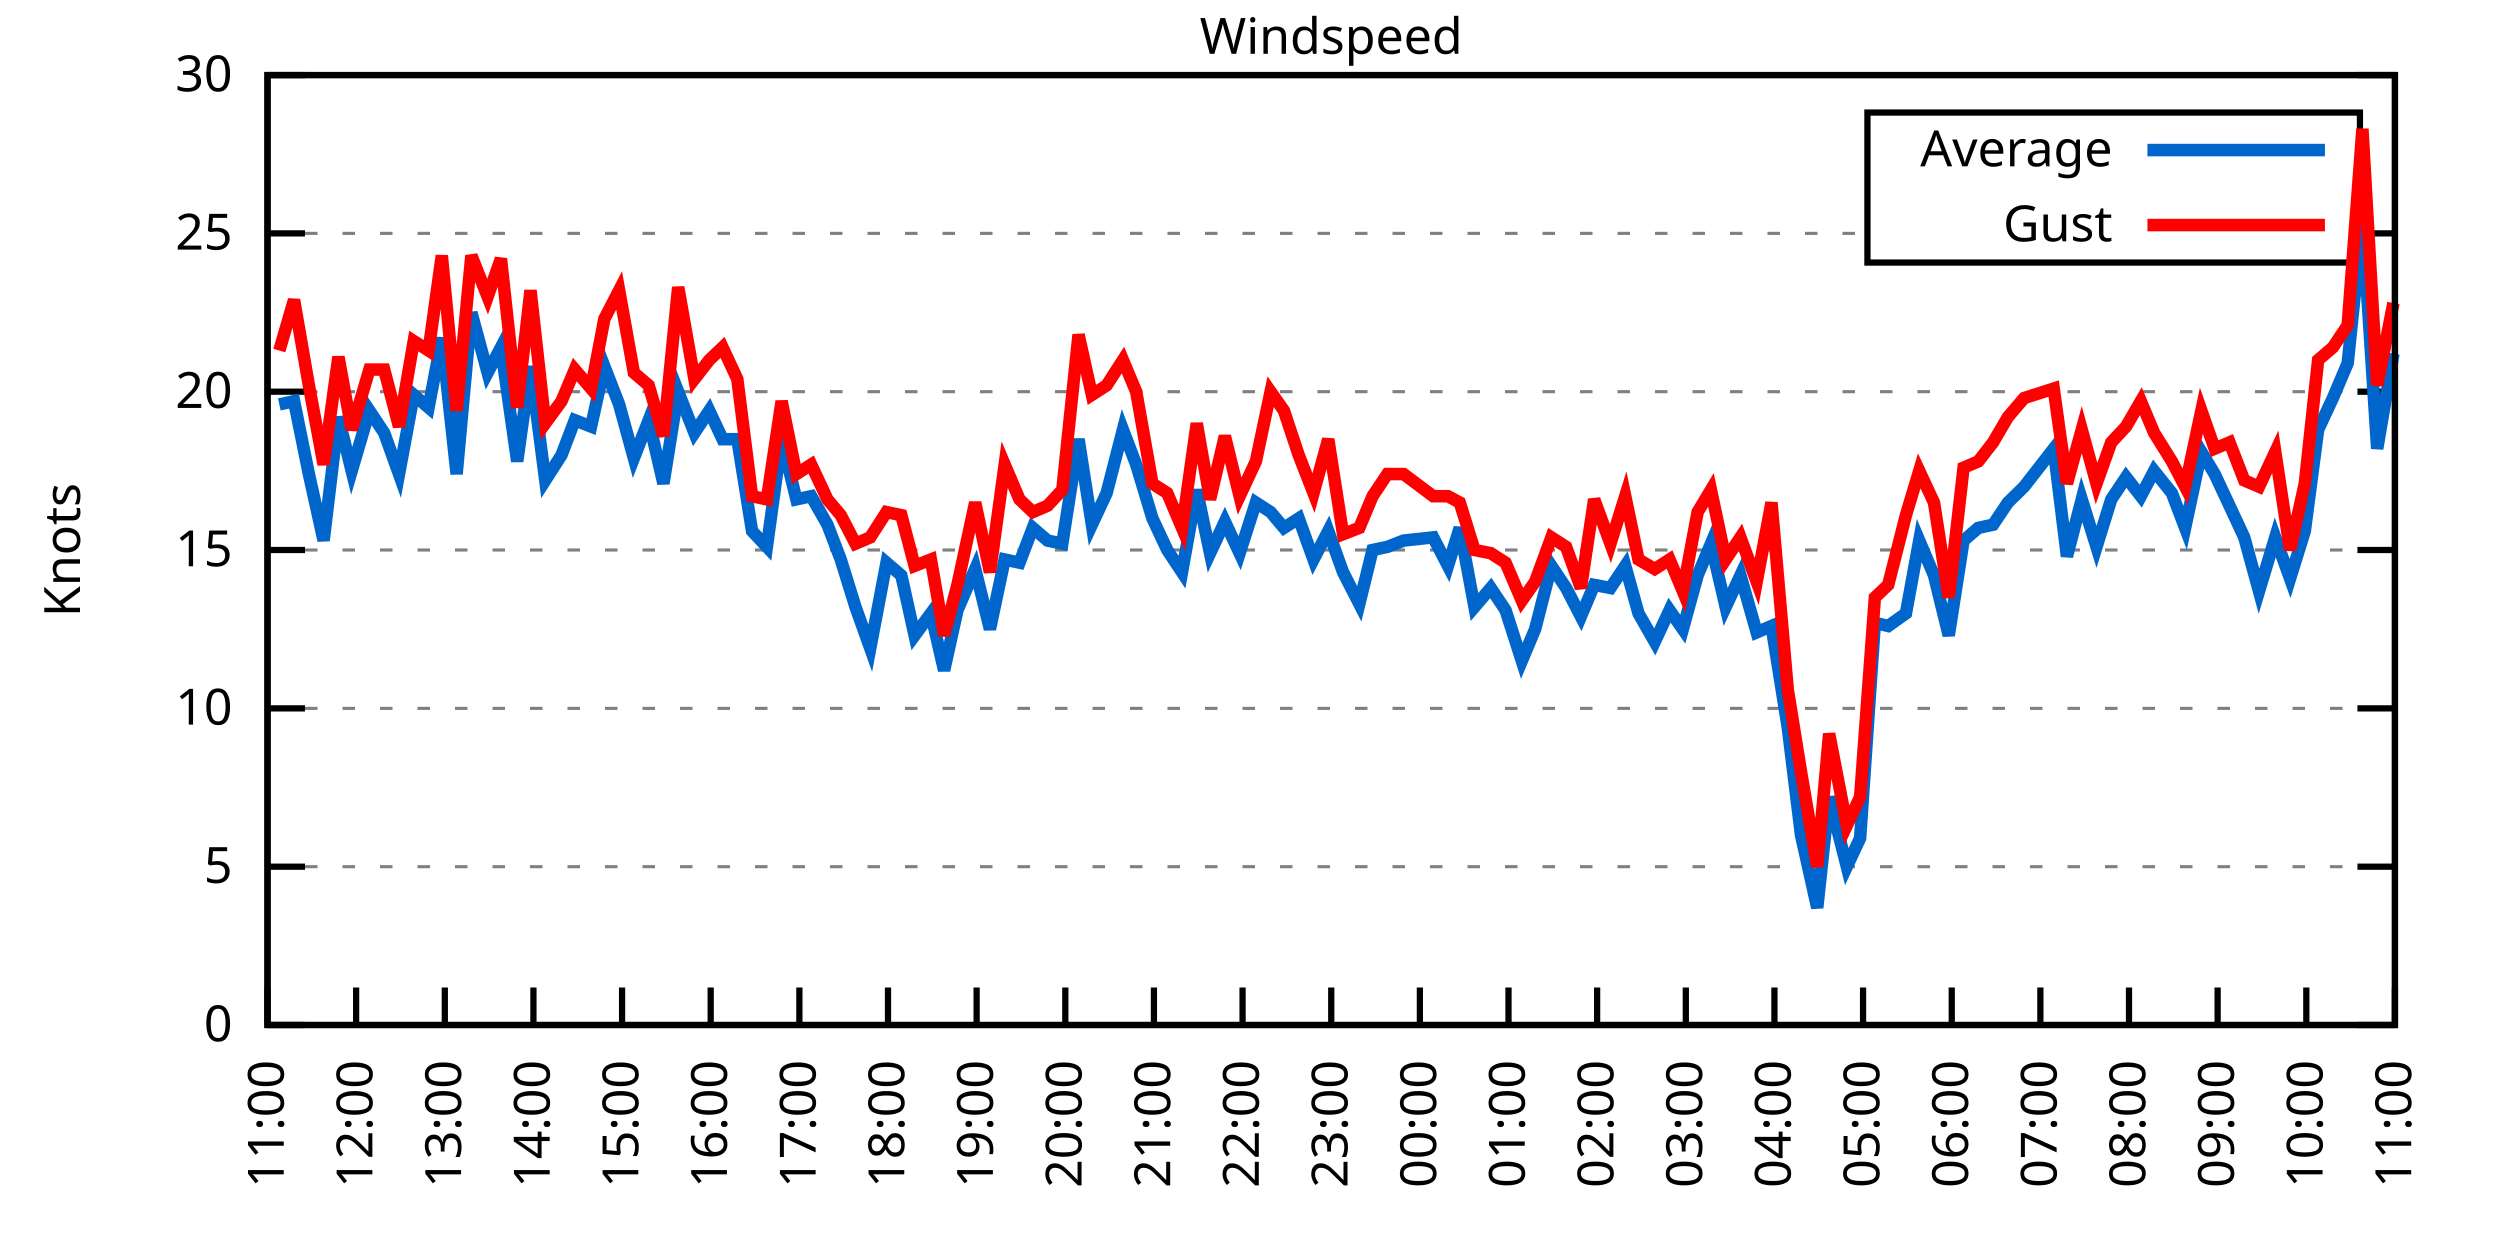
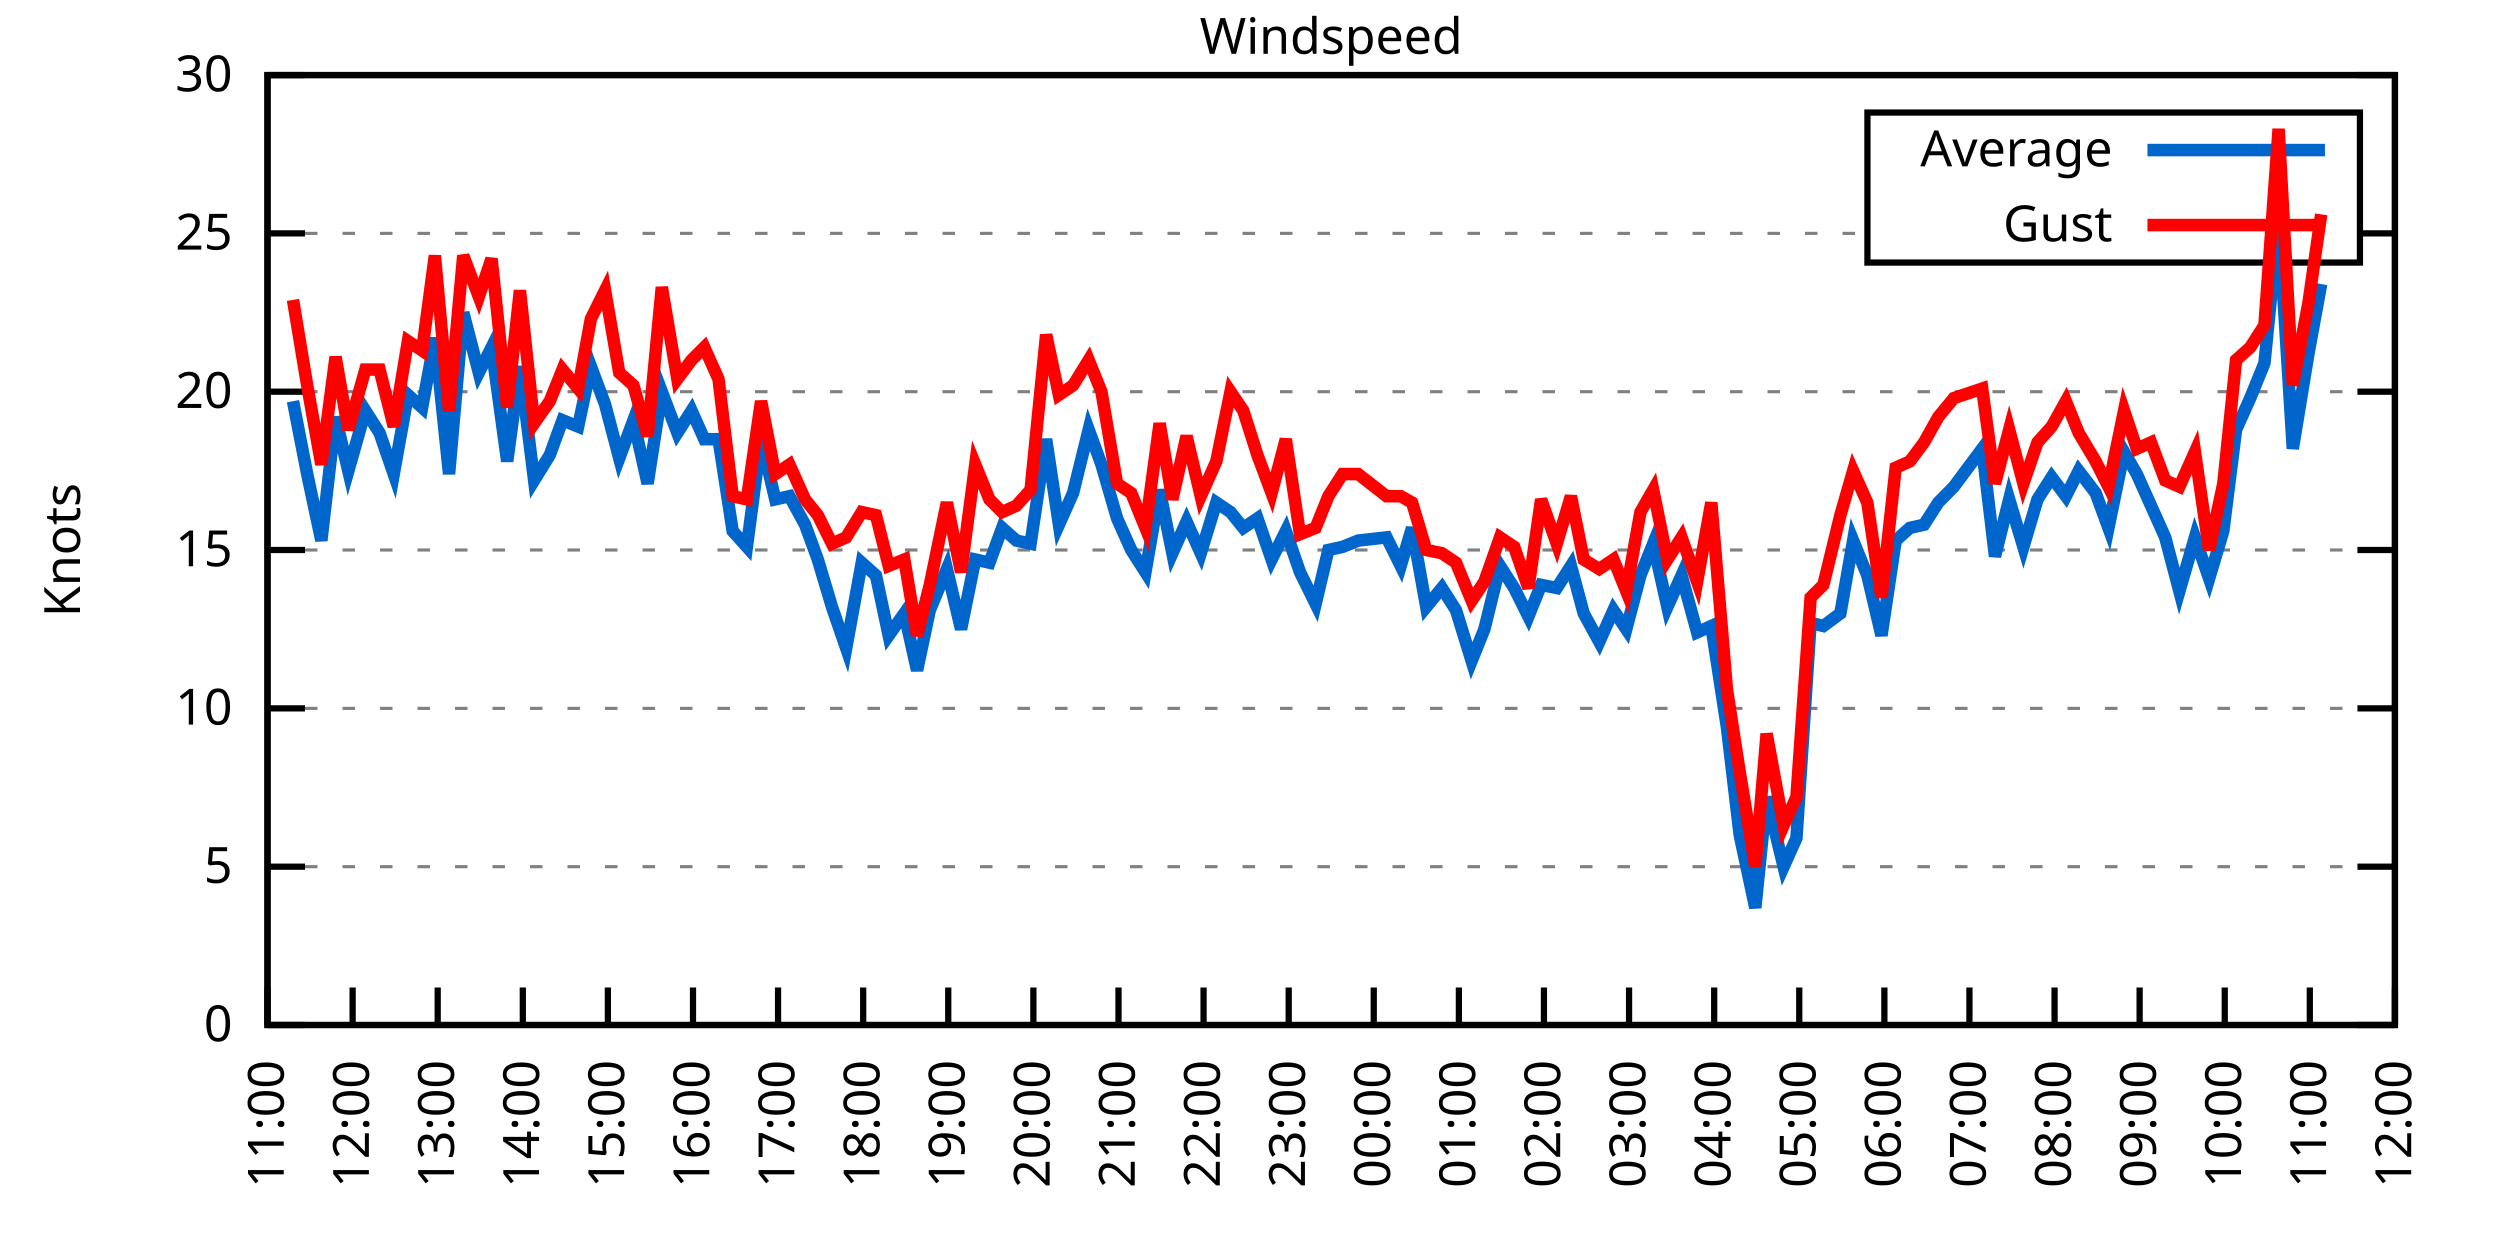
<svg xmlns="http://www.w3.org/2000/svg" xmlns:xlink="http://www.w3.org/1999/xlink" width="400" height="200" viewBox="0 0 400 200">
  <g id="gnuplot_canvas">
    <rect x="0" y="0" width="400" height="200" fill="none" />
    <defs>
      <circle id="gpDot" r="0.5" stroke-width="0.5" stroke="currentColor" />
      <path id="gpPt0" stroke-width="0.333" stroke="currentColor" d="M-1,0 h2 M0,-1 v2" />
      <path id="gpPt1" stroke-width="0.333" stroke="currentColor" d="M-1,-1 L1,1 M1,-1 L-1,1" />
      <path id="gpPt2" stroke-width="0.333" stroke="currentColor" d="M-1,0 L1,0 M0,-1 L0,1 M-1,-1 L1,1 M-1,1 L1,-1" />
      <rect id="gpPt3" stroke-width="0.333" stroke="currentColor" x="-1" y="-1" width="2" height="2" />
      <rect id="gpPt4" stroke-width="0.333" stroke="currentColor" fill="currentColor" x="-1" y="-1" width="2" height="2" />
      <circle id="gpPt5" stroke-width="0.333" stroke="currentColor" cx="0" cy="0" r="1" />
      <use xlink:href="#gpPt5" id="gpPt6" fill="currentColor" stroke="none" />
      <path id="gpPt7" stroke-width="0.333" stroke="currentColor" d="M0,-1.33 L-1.33,0.67 L1.33,0.67 z" />
      <use xlink:href="#gpPt7" id="gpPt8" fill="currentColor" stroke="none" />
      <use xlink:href="#gpPt7" id="gpPt9" stroke="currentColor" transform="rotate(180)" />
      <use xlink:href="#gpPt9" id="gpPt10" fill="currentColor" stroke="none" />
      <use xlink:href="#gpPt3" id="gpPt11" stroke="currentColor" transform="rotate(45)" />
      <use xlink:href="#gpPt11" id="gpPt12" fill="currentColor" stroke="none" />
      <path id="gpPt13" stroke-width="0.333" stroke="currentColor" d="M0,1.330 L1.265,0.411 L0.782,-1.067 L-0.782,-1.076 L-1.265,0.411 z" />
      <use xlink:href="#gpPt13" id="gpPt14" fill="currentColor" stroke="none" />
      <filter id="textbox" filterUnits="objectBoundingBox" x="0" y="0" height="1" width="1">
        <feFlood flood-color="white" flood-opacity="1" result="bgnd" />
        <feComposite in="SourceGraphic" in2="bgnd" operator="atop" />
      </filter>
      <filter id="greybox" filterUnits="objectBoundingBox" x="0" y="0" height="1" width="1">
        <feFlood flood-color="lightgrey" flood-opacity="1" result="grey" />
        <feComposite in="SourceGraphic" in2="grey" operator="atop" />
      </filter>
    </defs>
    <g fill="none" color="white" stroke="currentColor" stroke-width="1.00" stroke-linecap="butt" stroke-linejoin="miter">
</g>
    <g fill="none" color="black" stroke="currentColor" stroke-width="1.00" stroke-linecap="butt" stroke-linejoin="miter">
      <g stroke="none" shape-rendering="crispEdges">
        <polygon fill="rgb(255, 255, 255)" points="42.80,164.00 383.18,164.00 383.18,12.02 42.80,12.02 " />
      </g>
    </g>
    <g fill="none" color="black" stroke="currentColor" stroke-width="1.00" stroke-linecap="butt" stroke-linejoin="miter">
</g>
    <g fill="none" color="black" stroke="black" stroke-width="0.50" stroke-linecap="butt" stroke-linejoin="miter">
</g>
    <g fill="none" color="gray" stroke="currentColor" stroke-width="0.50" stroke-linecap="butt" stroke-linejoin="miter">
      <path stroke="gray" stroke-dasharray="2,4" class="gridline" d="M42.80,164.00 L383.19,164.00  " />
    </g>
    <g fill="none" color="gray" stroke="gray" stroke-width="1.00" stroke-linecap="butt" stroke-linejoin="miter">
</g>
    <g fill="none" color="black" stroke="currentColor" stroke-width="1.00" stroke-linecap="butt" stroke-linejoin="miter">
      <path stroke="black" d="M42.80,164.00 L48.80,164.00 M383.19,164.00 L377.19,164.00  " />
      <g transform="translate(37.20,166.60)" stroke="none" fill="black" font-family="Sans" font-size="8.00" text-anchor="end">
        <text>
          <tspan font-family="Sans"> 0</tspan>
        </text>
      </g>
    </g>
    <g fill="none" color="black" stroke="currentColor" stroke-width="1.00" stroke-linecap="butt" stroke-linejoin="miter">
</g>
    <g fill="none" color="black" stroke="black" stroke-width="0.50" stroke-linecap="butt" stroke-linejoin="miter">
</g>
    <g fill="none" color="gray" stroke="currentColor" stroke-width="0.50" stroke-linecap="butt" stroke-linejoin="miter">
      <path stroke="gray" stroke-dasharray="2,4" class="gridline" d="M42.80,138.67 L383.19,138.67  " />
    </g>
    <g fill="none" color="gray" stroke="gray" stroke-width="1.00" stroke-linecap="butt" stroke-linejoin="miter">
</g>
    <g fill="none" color="black" stroke="currentColor" stroke-width="1.00" stroke-linecap="butt" stroke-linejoin="miter">
      <path stroke="black" d="M42.80,138.67 L48.80,138.67 M383.19,138.67 L377.19,138.67  " />
      <g transform="translate(37.20,141.27)" stroke="none" fill="black" font-family="Sans" font-size="8.00" text-anchor="end">
        <text>
          <tspan font-family="Sans"> 5</tspan>
        </text>
      </g>
    </g>
    <g fill="none" color="black" stroke="currentColor" stroke-width="1.00" stroke-linecap="butt" stroke-linejoin="miter">
</g>
    <g fill="none" color="black" stroke="black" stroke-width="0.50" stroke-linecap="butt" stroke-linejoin="miter">
</g>
    <g fill="none" color="gray" stroke="currentColor" stroke-width="0.50" stroke-linecap="butt" stroke-linejoin="miter">
      <path stroke="gray" stroke-dasharray="2,4" class="gridline" d="M42.80,113.34 L383.19,113.34  " />
    </g>
    <g fill="none" color="gray" stroke="gray" stroke-width="1.00" stroke-linecap="butt" stroke-linejoin="miter">
</g>
    <g fill="none" color="black" stroke="currentColor" stroke-width="1.00" stroke-linecap="butt" stroke-linejoin="miter">
      <path stroke="black" d="M42.80,113.34 L48.80,113.34 M383.19,113.34 L377.19,113.34  " />
      <g transform="translate(37.20,115.94)" stroke="none" fill="black" font-family="Sans" font-size="8.00" text-anchor="end">
        <text>
          <tspan font-family="Sans"> 10</tspan>
        </text>
      </g>
    </g>
    <g fill="none" color="black" stroke="currentColor" stroke-width="1.00" stroke-linecap="butt" stroke-linejoin="miter">
</g>
    <g fill="none" color="black" stroke="black" stroke-width="0.50" stroke-linecap="butt" stroke-linejoin="miter">
</g>
    <g fill="none" color="gray" stroke="currentColor" stroke-width="0.50" stroke-linecap="butt" stroke-linejoin="miter">
      <path stroke="gray" stroke-dasharray="2,4" class="gridline" d="M42.80,88.00 L383.19,88.00  " />
    </g>
    <g fill="none" color="gray" stroke="gray" stroke-width="1.00" stroke-linecap="butt" stroke-linejoin="miter">
</g>
    <g fill="none" color="black" stroke="currentColor" stroke-width="1.00" stroke-linecap="butt" stroke-linejoin="miter">
      <path stroke="black" d="M42.80,88.00 L48.80,88.00 M383.19,88.00 L377.19,88.00  " />
      <g transform="translate(37.20,90.60)" stroke="none" fill="black" font-family="Sans" font-size="8.00" text-anchor="end">
        <text>
          <tspan font-family="Sans"> 15</tspan>
        </text>
      </g>
    </g>
    <g fill="none" color="black" stroke="currentColor" stroke-width="1.00" stroke-linecap="butt" stroke-linejoin="miter">
</g>
    <g fill="none" color="black" stroke="black" stroke-width="0.50" stroke-linecap="butt" stroke-linejoin="miter">
</g>
    <g fill="none" color="gray" stroke="currentColor" stroke-width="0.50" stroke-linecap="butt" stroke-linejoin="miter">
      <path stroke="gray" stroke-dasharray="2,4" class="gridline" d="M42.80,62.67 L383.19,62.67  " />
    </g>
    <g fill="none" color="gray" stroke="gray" stroke-width="1.00" stroke-linecap="butt" stroke-linejoin="miter">
</g>
    <g fill="none" color="black" stroke="currentColor" stroke-width="1.00" stroke-linecap="butt" stroke-linejoin="miter">
      <path stroke="black" d="M42.80,62.67 L48.80,62.67 M383.19,62.67 L377.19,62.67  " />
      <g transform="translate(37.20,65.27)" stroke="none" fill="black" font-family="Sans" font-size="8.00" text-anchor="end">
        <text>
          <tspan font-family="Sans"> 20</tspan>
        </text>
      </g>
    </g>
    <g fill="none" color="black" stroke="currentColor" stroke-width="1.00" stroke-linecap="butt" stroke-linejoin="miter">
</g>
    <g fill="none" color="black" stroke="black" stroke-width="0.50" stroke-linecap="butt" stroke-linejoin="miter">
</g>
    <g fill="none" color="gray" stroke="currentColor" stroke-width="0.50" stroke-linecap="butt" stroke-linejoin="miter">
      <path stroke="gray" stroke-dasharray="2,4" class="gridline" d="M42.80,37.34 L298.79,37.34 M377.59,37.34 L383.19,37.34  " />
    </g>
    <g fill="none" color="gray" stroke="gray" stroke-width="1.00" stroke-linecap="butt" stroke-linejoin="miter">
</g>
    <g fill="none" color="black" stroke="currentColor" stroke-width="1.00" stroke-linecap="butt" stroke-linejoin="miter">
      <path stroke="black" d="M42.80,37.34 L48.80,37.34 M383.19,37.34 L377.19,37.34  " />
      <g transform="translate(37.20,39.94)" stroke="none" fill="black" font-family="Sans" font-size="8.00" text-anchor="end">
        <text>
          <tspan font-family="Sans"> 25</tspan>
        </text>
      </g>
    </g>
    <g fill="none" color="black" stroke="currentColor" stroke-width="1.00" stroke-linecap="butt" stroke-linejoin="miter">
</g>
    <g fill="none" color="black" stroke="black" stroke-width="0.50" stroke-linecap="butt" stroke-linejoin="miter">
</g>
    <g fill="none" color="gray" stroke="currentColor" stroke-width="0.50" stroke-linecap="butt" stroke-linejoin="miter">
      <path stroke="gray" stroke-dasharray="2,4" class="gridline" d="M42.80,12.01 L383.19,12.01  " />
    </g>
    <g fill="none" color="gray" stroke="gray" stroke-width="1.00" stroke-linecap="butt" stroke-linejoin="miter">
</g>
    <g fill="none" color="black" stroke="currentColor" stroke-width="1.00" stroke-linecap="butt" stroke-linejoin="miter">
      <path stroke="black" d="M42.80,12.01 L48.80,12.01 M383.19,12.01 L377.19,12.01  " />
      <g transform="translate(37.20,14.61)" stroke="none" fill="black" font-family="Sans" font-size="8.00" text-anchor="end">
        <text>
          <tspan font-family="Sans"> 30</tspan>
        </text>
      </g>
    </g>
    <g fill="none" color="black" stroke="currentColor" stroke-width="1.00" stroke-linecap="butt" stroke-linejoin="miter">
      <path stroke="black" d="M42.80,164.00 L42.80,158.00  " />
      <g transform="translate(45.40,169.60) rotate(270.00)" stroke="none" fill="black" font-family="Sans" font-size="8.00" text-anchor="end">
        <text>
          <tspan font-family="Sans">11:00</tspan>
        </text>
      </g>
    </g>
    <g fill="none" color="black" stroke="currentColor" stroke-width="1.00" stroke-linecap="butt" stroke-linejoin="miter">
-       <path stroke="black" d="M56.98,164.00 L56.98,158.00  " />
-       <g transform="translate(59.58,169.60) rotate(270.00)" stroke="none" fill="black" font-family="Sans" font-size="8.00" text-anchor="end">
+       <path stroke="black" d="M56.42,164.00 L56.42,158.00  " />
+       <g transform="translate(59.02,169.60) rotate(270.00)" stroke="none" fill="black" font-family="Sans" font-size="8.00" text-anchor="end">
        <text>
          <tspan font-family="Sans">12:00</tspan>
        </text>
      </g>
    </g>
    <g fill="none" color="black" stroke="currentColor" stroke-width="1.00" stroke-linecap="butt" stroke-linejoin="miter">
-       <path stroke="black" d="M71.17,164.00 L71.17,158.00  " />
-       <g transform="translate(73.77,169.60) rotate(270.00)" stroke="none" fill="black" font-family="Sans" font-size="8.00" text-anchor="end">
+       <path stroke="black" d="M70.03,164.00 L70.03,158.00  " />
+       <g transform="translate(72.63,169.60) rotate(270.00)" stroke="none" fill="black" font-family="Sans" font-size="8.00" text-anchor="end">
        <text>
          <tspan font-family="Sans">13:00</tspan>
        </text>
      </g>
    </g>
    <g fill="none" color="black" stroke="currentColor" stroke-width="1.00" stroke-linecap="butt" stroke-linejoin="miter">
-       <path stroke="black" d="M85.35,164.00 L85.35,158.00  " />
-       <g transform="translate(87.95,169.60) rotate(270.00)" stroke="none" fill="black" font-family="Sans" font-size="8.00" text-anchor="end">
+       <path stroke="black" d="M83.65,164.00 L83.65,158.00  " />
+       <g transform="translate(86.25,169.60) rotate(270.00)" stroke="none" fill="black" font-family="Sans" font-size="8.00" text-anchor="end">
        <text>
          <tspan font-family="Sans">14:00</tspan>
        </text>
      </g>
    </g>
    <g fill="none" color="black" stroke="currentColor" stroke-width="1.00" stroke-linecap="butt" stroke-linejoin="miter">
-       <path stroke="black" d="M99.53,164.00 L99.53,158.00  " />
-       <g transform="translate(102.13,169.60) rotate(270.00)" stroke="none" fill="black" font-family="Sans" font-size="8.00" text-anchor="end">
+       <path stroke="black" d="M97.26,164.00 L97.26,158.00  " />
+       <g transform="translate(99.86,169.60) rotate(270.00)" stroke="none" fill="black" font-family="Sans" font-size="8.00" text-anchor="end">
        <text>
          <tspan font-family="Sans">15:00</tspan>
        </text>
      </g>
    </g>
    <g fill="none" color="black" stroke="currentColor" stroke-width="1.00" stroke-linecap="butt" stroke-linejoin="miter">
-       <path stroke="black" d="M113.71,164.00 L113.71,158.00  " />
-       <g transform="translate(116.31,169.60) rotate(270.00)" stroke="none" fill="black" font-family="Sans" font-size="8.00" text-anchor="end">
+       <path stroke="black" d="M110.88,164.00 L110.88,158.00  " />
+       <g transform="translate(113.48,169.60) rotate(270.00)" stroke="none" fill="black" font-family="Sans" font-size="8.00" text-anchor="end">
        <text>
          <tspan font-family="Sans">16:00</tspan>
        </text>
      </g>
    </g>
    <g fill="none" color="black" stroke="currentColor" stroke-width="1.00" stroke-linecap="butt" stroke-linejoin="miter">
-       <path stroke="black" d="M127.90,164.00 L127.90,158.00  " />
-       <g transform="translate(130.50,169.60) rotate(270.00)" stroke="none" fill="black" font-family="Sans" font-size="8.00" text-anchor="end">
+       <path stroke="black" d="M124.49,164.00 L124.49,158.00  " />
+       <g transform="translate(127.09,169.60) rotate(270.00)" stroke="none" fill="black" font-family="Sans" font-size="8.00" text-anchor="end">
        <text>
          <tspan font-family="Sans">17:00</tspan>
        </text>
      </g>
    </g>
    <g fill="none" color="black" stroke="currentColor" stroke-width="1.00" stroke-linecap="butt" stroke-linejoin="miter">
-       <path stroke="black" d="M142.08,164.00 L142.08,158.00  " />
-       <g transform="translate(144.68,169.60) rotate(270.00)" stroke="none" fill="black" font-family="Sans" font-size="8.00" text-anchor="end">
+       <path stroke="black" d="M138.11,164.00 L138.11,158.00  " />
+       <g transform="translate(140.71,169.60) rotate(270.00)" stroke="none" fill="black" font-family="Sans" font-size="8.00" text-anchor="end">
        <text>
          <tspan font-family="Sans">18:00</tspan>
        </text>
      </g>
    </g>
    <g fill="none" color="black" stroke="currentColor" stroke-width="1.00" stroke-linecap="butt" stroke-linejoin="miter">
-       <path stroke="black" d="M156.26,164.00 L156.26,158.00  " />
-       <g transform="translate(158.86,169.60) rotate(270.00)" stroke="none" fill="black" font-family="Sans" font-size="8.00" text-anchor="end">
+       <path stroke="black" d="M151.72,164.00 L151.72,158.00  " />
+       <g transform="translate(154.32,169.60) rotate(270.00)" stroke="none" fill="black" font-family="Sans" font-size="8.00" text-anchor="end">
        <text>
          <tspan font-family="Sans">19:00</tspan>
        </text>
      </g>
    </g>
    <g fill="none" color="black" stroke="currentColor" stroke-width="1.00" stroke-linecap="butt" stroke-linejoin="miter">
-       <path stroke="black" d="M170.45,164.00 L170.45,158.00  " />
-       <g transform="translate(173.05,169.60) rotate(270.00)" stroke="none" fill="black" font-family="Sans" font-size="8.00" text-anchor="end">
+       <path stroke="black" d="M165.34,164.00 L165.34,158.00  " />
+       <g transform="translate(167.94,169.60) rotate(270.00)" stroke="none" fill="black" font-family="Sans" font-size="8.00" text-anchor="end">
        <text>
          <tspan font-family="Sans">20:00</tspan>
        </text>
      </g>
    </g>
    <g fill="none" color="black" stroke="currentColor" stroke-width="1.00" stroke-linecap="butt" stroke-linejoin="miter">
-       <path stroke="black" d="M184.63,164.00 L184.63,158.00  " />
-       <g transform="translate(187.23,169.60) rotate(270.00)" stroke="none" fill="black" font-family="Sans" font-size="8.00" text-anchor="end">
+       <path stroke="black" d="M178.96,164.00 L178.96,158.00  " />
+       <g transform="translate(181.56,169.60) rotate(270.00)" stroke="none" fill="black" font-family="Sans" font-size="8.00" text-anchor="end">
        <text>
          <tspan font-family="Sans">21:00</tspan>
        </text>
      </g>
    </g>
    <g fill="none" color="black" stroke="currentColor" stroke-width="1.00" stroke-linecap="butt" stroke-linejoin="miter">
-       <path stroke="black" d="M198.81,164.00 L198.81,158.00  " />
-       <g transform="translate(201.41,169.60) rotate(270.00)" stroke="none" fill="black" font-family="Sans" font-size="8.00" text-anchor="end">
+       <path stroke="black" d="M192.57,164.00 L192.57,158.00  " />
+       <g transform="translate(195.17,169.60) rotate(270.00)" stroke="none" fill="black" font-family="Sans" font-size="8.00" text-anchor="end">
        <text>
          <tspan font-family="Sans">22:00</tspan>
        </text>
      </g>
    </g>
    <g fill="none" color="black" stroke="currentColor" stroke-width="1.00" stroke-linecap="butt" stroke-linejoin="miter">
-       <path stroke="black" d="M213.00,164.00 L213.00,158.00  " />
-       <g transform="translate(215.60,169.60) rotate(270.00)" stroke="none" fill="black" font-family="Sans" font-size="8.00" text-anchor="end">
+       <path stroke="black" d="M206.19,164.00 L206.19,158.00  " />
+       <g transform="translate(208.79,169.60) rotate(270.00)" stroke="none" fill="black" font-family="Sans" font-size="8.00" text-anchor="end">
        <text>
          <tspan font-family="Sans">23:00</tspan>
        </text>
      </g>
    </g>
    <g fill="none" color="black" stroke="currentColor" stroke-width="1.00" stroke-linecap="butt" stroke-linejoin="miter">
-       <path stroke="black" d="M227.18,164.00 L227.18,158.00  " />
-       <g transform="translate(229.78,169.60) rotate(270.00)" stroke="none" fill="black" font-family="Sans" font-size="8.00" text-anchor="end">
+       <path stroke="black" d="M219.80,164.00 L219.80,158.00  " />
+       <g transform="translate(222.40,169.60) rotate(270.00)" stroke="none" fill="black" font-family="Sans" font-size="8.00" text-anchor="end">
        <text>
          <tspan font-family="Sans">00:00</tspan>
        </text>
      </g>
    </g>
    <g fill="none" color="black" stroke="currentColor" stroke-width="1.00" stroke-linecap="butt" stroke-linejoin="miter">
-       <path stroke="black" d="M241.36,164.00 L241.36,158.00  " />
-       <g transform="translate(243.96,169.60) rotate(270.00)" stroke="none" fill="black" font-family="Sans" font-size="8.00" text-anchor="end">
+       <path stroke="black" d="M233.42,164.00 L233.42,158.00  " />
+       <g transform="translate(236.02,169.60) rotate(270.00)" stroke="none" fill="black" font-family="Sans" font-size="8.00" text-anchor="end">
        <text>
          <tspan font-family="Sans">01:00</tspan>
        </text>
      </g>
    </g>
    <g fill="none" color="black" stroke="currentColor" stroke-width="1.00" stroke-linecap="butt" stroke-linejoin="miter">
-       <path stroke="black" d="M255.54,164.00 L255.54,158.00  " />
-       <g transform="translate(258.14,169.60) rotate(270.00)" stroke="none" fill="black" font-family="Sans" font-size="8.00" text-anchor="end">
+       <path stroke="black" d="M247.03,164.00 L247.03,158.00  " />
+       <g transform="translate(249.63,169.60) rotate(270.00)" stroke="none" fill="black" font-family="Sans" font-size="8.00" text-anchor="end">
        <text>
          <tspan font-family="Sans">02:00</tspan>
        </text>
      </g>
    </g>
    <g fill="none" color="black" stroke="currentColor" stroke-width="1.00" stroke-linecap="butt" stroke-linejoin="miter">
-       <path stroke="black" d="M269.73,164.00 L269.73,158.00  " />
-       <g transform="translate(272.33,169.60) rotate(270.00)" stroke="none" fill="black" font-family="Sans" font-size="8.00" text-anchor="end">
+       <path stroke="black" d="M260.65,164.00 L260.65,158.00  " />
+       <g transform="translate(263.25,169.60) rotate(270.00)" stroke="none" fill="black" font-family="Sans" font-size="8.00" text-anchor="end">
        <text>
          <tspan font-family="Sans">03:00</tspan>
        </text>
      </g>
    </g>
    <g fill="none" color="black" stroke="currentColor" stroke-width="1.00" stroke-linecap="butt" stroke-linejoin="miter">
-       <path stroke="black" d="M283.91,164.00 L283.91,158.00  " />
-       <g transform="translate(286.51,169.60) rotate(270.00)" stroke="none" fill="black" font-family="Sans" font-size="8.00" text-anchor="end">
+       <path stroke="black" d="M274.27,164.00 L274.27,158.00  " />
+       <g transform="translate(276.87,169.60) rotate(270.00)" stroke="none" fill="black" font-family="Sans" font-size="8.00" text-anchor="end">
        <text>
          <tspan font-family="Sans">04:00</tspan>
        </text>
      </g>
    </g>
    <g fill="none" color="black" stroke="currentColor" stroke-width="1.00" stroke-linecap="butt" stroke-linejoin="miter">
-       <path stroke="black" d="M298.09,164.00 L298.09,158.00  " />
-       <g transform="translate(300.69,169.60) rotate(270.00)" stroke="none" fill="black" font-family="Sans" font-size="8.00" text-anchor="end">
+       <path stroke="black" d="M287.88,164.00 L287.88,158.00  " />
+       <g transform="translate(290.48,169.60) rotate(270.00)" stroke="none" fill="black" font-family="Sans" font-size="8.00" text-anchor="end">
        <text>
          <tspan font-family="Sans">05:00</tspan>
        </text>
      </g>
    </g>
    <g fill="none" color="black" stroke="currentColor" stroke-width="1.00" stroke-linecap="butt" stroke-linejoin="miter">
-       <path stroke="black" d="M312.28,164.00 L312.28,158.00  " />
-       <g transform="translate(314.88,169.60) rotate(270.00)" stroke="none" fill="black" font-family="Sans" font-size="8.00" text-anchor="end">
+       <path stroke="black" d="M301.50,164.00 L301.50,158.00  " />
+       <g transform="translate(304.10,169.60) rotate(270.00)" stroke="none" fill="black" font-family="Sans" font-size="8.00" text-anchor="end">
        <text>
          <tspan font-family="Sans">06:00</tspan>
        </text>
      </g>
    </g>
    <g fill="none" color="black" stroke="currentColor" stroke-width="1.00" stroke-linecap="butt" stroke-linejoin="miter">
-       <path stroke="black" d="M326.46,164.00 L326.46,158.00  " />
-       <g transform="translate(329.06,169.60) rotate(270.00)" stroke="none" fill="black" font-family="Sans" font-size="8.00" text-anchor="end">
+       <path stroke="black" d="M315.11,164.00 L315.11,158.00  " />
+       <g transform="translate(317.71,169.60) rotate(270.00)" stroke="none" fill="black" font-family="Sans" font-size="8.00" text-anchor="end">
        <text>
          <tspan font-family="Sans">07:00</tspan>
        </text>
      </g>
    </g>
    <g fill="none" color="black" stroke="currentColor" stroke-width="1.00" stroke-linecap="butt" stroke-linejoin="miter">
-       <path stroke="black" d="M340.64,164.00 L340.64,158.00  " />
-       <g transform="translate(343.24,169.60) rotate(270.00)" stroke="none" fill="black" font-family="Sans" font-size="8.00" text-anchor="end">
+       <path stroke="black" d="M328.73,164.00 L328.73,158.00  " />
+       <g transform="translate(331.33,169.60) rotate(270.00)" stroke="none" fill="black" font-family="Sans" font-size="8.00" text-anchor="end">
        <text>
          <tspan font-family="Sans">08:00</tspan>
        </text>
      </g>
    </g>
    <g fill="none" color="black" stroke="currentColor" stroke-width="1.00" stroke-linecap="butt" stroke-linejoin="miter">
-       <path stroke="black" d="M354.82,164.00 L354.82,158.00  " />
-       <g transform="translate(357.42,169.60) rotate(270.00)" stroke="none" fill="black" font-family="Sans" font-size="8.00" text-anchor="end">
+       <path stroke="black" d="M342.34,164.00 L342.34,158.00  " />
+       <g transform="translate(344.94,169.60) rotate(270.00)" stroke="none" fill="black" font-family="Sans" font-size="8.00" text-anchor="end">
        <text>
          <tspan font-family="Sans">09:00</tspan>
        </text>
      </g>
    </g>
    <g fill="none" color="black" stroke="currentColor" stroke-width="1.00" stroke-linecap="butt" stroke-linejoin="miter">
-       <path stroke="black" d="M369.01,164.00 L369.01,158.00  " />
-       <g transform="translate(371.61,169.60) rotate(270.00)" stroke="none" fill="black" font-family="Sans" font-size="8.00" text-anchor="end">
+       <path stroke="black" d="M355.96,164.00 L355.96,158.00  " />
+       <g transform="translate(358.56,169.60) rotate(270.00)" stroke="none" fill="black" font-family="Sans" font-size="8.00" text-anchor="end">
        <text>
          <tspan font-family="Sans">10:00</tspan>
+         </text>
+       </g>
+     </g>
+     <g fill="none" color="black" stroke="currentColor" stroke-width="1.00" stroke-linecap="butt" stroke-linejoin="miter">
+       <path stroke="black" d="M369.57,164.00 L369.57,158.00  " />
+       <g transform="translate(372.17,169.60) rotate(270.00)" stroke="none" fill="black" font-family="Sans" font-size="8.00" text-anchor="end">
+         <text>
+           <tspan font-family="Sans">11:00</tspan>
        </text>
      </g>
    </g>
    <g fill="none" color="black" stroke="currentColor" stroke-width="1.00" stroke-linecap="butt" stroke-linejoin="miter">
      <path stroke="black" d="M383.19,164.00 L383.19,158.00  " />
      <g transform="translate(385.79,169.60) rotate(270.00)" stroke="none" fill="black" font-family="Sans" font-size="8.00" text-anchor="end">
        <text>
-           <tspan font-family="Sans">11:00</tspan>
+           <tspan font-family="Sans">12:00</tspan>
        </text>
      </g>
    </g>
    <g fill="none" color="black" stroke="currentColor" stroke-width="1.00" stroke-linecap="butt" stroke-linejoin="miter">
</g>
    <g fill="none" color="black" stroke="currentColor" stroke-width="1.00" stroke-linecap="butt" stroke-linejoin="miter">
      <path stroke="black" d="M42.80,12.01 L42.80,164.00 L383.19,164.00 L383.19,12.01 L42.80,12.01 Z  " />
    </g>
    <g fill="none" color="black" stroke="currentColor" stroke-width="1.00" stroke-linecap="butt" stroke-linejoin="miter">
</g>
    <g fill="none" color="black" stroke="currentColor" stroke-width="1.00" stroke-linecap="butt" stroke-linejoin="miter">
      <path stroke="black" d="M298.79,42.01 L298.79,18.01 L377.59,18.01 L377.59,42.01 L298.79,42.01 Z  " />
    </g>
    <g id="Windspeed_plot_1">
      <g fill="none" color="white" stroke="black" stroke-width="2.00" stroke-linecap="butt" stroke-linejoin="miter">
</g>
      <g fill="none" color="black" stroke="currentColor" stroke-width="2.00" stroke-linecap="butt" stroke-linejoin="miter">
        <g transform="translate(337.99,26.61)" stroke="none" fill="black" font-family="Sans" font-size="8.00" text-anchor="end">
          <text>
            <tspan font-family="Sans">Average</tspan>
          </text>
        </g>
      </g>
      <g fill="none" color="black" stroke="currentColor" stroke-width="2.00" stroke-linecap="butt" stroke-linejoin="miter">
-         <path stroke="rgb(  0, 102, 204)" d="M343.59,24.01 L371.99,24.01 M44.69,64.70 L47.05,64.19 L49.42,75.85 L51.78,86.49 L54.15,66.73 L56.27,75.34   L59.11,65.71 L61.47,69.26 L63.84,75.85 L66.20,63.18 L68.57,65.21 L70.69,54.06 L73.06,75.85 L75.42,50.01   L78.02,59.63 L80.15,55.58 L82.75,73.82 L84.88,58.62 L87.24,76.86 L89.84,72.81 L91.97,67.23 L94.57,68.25   L96.70,58.62 L99.06,64.70 L101.42,73.31 L103.79,67.23 L106.15,77.37 L108.51,62.67 L111.11,69.26 L113.48,65.71   L115.61,70.27 L117.97,70.27 L120.33,84.97 L122.70,87.50 L125.06,70.27 L127.42,79.90 L129.79,79.39 L132.39,83.95   L134.52,89.52 L136.88,97.12 L139.24,103.71 L141.84,90.03 L144.21,92.06 L146.34,101.68 L148.94,98.14 L151.06,107.26   L153.19,97.63 L156.03,91.04 L158.39,100.67 L160.75,89.52 L163.12,90.03 L165.25,84.46 L167.61,86.49 L169.97,86.99   L172.57,70.27 L174.70,83.95 L177.06,78.89 L179.67,68.75 L181.79,74.33 L184.39,82.94 L186.76,88.00 L189.12,91.55   L191.48,78.38 L193.61,88.51 L195.98,83.45 L198.34,88.51 L200.94,80.41 L203.30,81.93 L205.43,84.46 L207.79,82.94   L210.16,89.52 L212.52,84.97 L214.89,91.55 L217.49,96.62 L219.61,88.00 L221.98,87.50 L224.58,86.49 L229.31,85.98   L231.67,90.54 L233.56,84.46 L235.92,97.12 L238.52,94.08 L240.89,97.63 L243.49,105.74 L245.62,100.67 L248.22,90.54   L250.58,94.08 L252.94,98.64 L255.07,93.58 L257.67,94.08 L260.04,90.54 L262.16,98.14 L264.76,102.70 L267.13,97.63   L269.25,100.67 L271.62,92.06 L273.75,86.99 L276.11,97.12 L278.47,92.06 L281.07,101.18 L283.44,100.16 L286.04,116.38   L288.16,133.60 L290.76,145.25 L292.66,127.52 L295.49,138.67 L297.62,134.11 L299.98,99.66 L302.11,100.16 L304.95,98.14   L307.08,86.49 L309.44,92.06 L311.80,101.68 L314.17,86.49 L316.53,84.46 L318.89,83.95 L321.26,80.41 L323.86,77.87   L328.59,71.79 L330.71,89.02 L333.08,79.90 L335.44,87.50 L337.80,79.90 L340.17,76.35 L342.53,79.39 L344.66,75.34   L347.50,78.89 L349.62,84.46 L352.22,72.30 L354.35,75.85 L356.72,80.91 L359.08,85.98 L361.44,94.59 L364.04,85.98   L366.41,92.56 L368.77,84.97 L370.90,68.75 L373.26,63.69 L375.63,58.11 L377.99,35.32 L380.35,71.79 L382.95,56.59    " />
+         <path stroke="rgb(  0, 102, 204)" d="M343.59,24.01 L371.99,24.01 M46.88,64.19 L49.15,75.85 L51.42,86.49 L53.69,66.73 L55.73,75.34 L58.46,65.71   L60.73,69.26 L63.00,75.85 L65.27,63.18 L67.54,65.21 L69.58,54.06 L71.85,75.85 L74.12,50.01 L76.61,59.63   L78.65,55.58 L81.15,73.82 L83.19,58.62 L85.46,76.86 L87.96,72.81 L90.00,67.23 L92.50,68.25 L94.54,58.62   L96.81,64.70 L99.08,73.31 L101.35,67.23 L103.62,77.37 L105.89,62.67 L108.38,69.26 L110.65,65.71 L112.69,70.27   L114.96,70.27 L117.23,84.97 L119.50,87.50 L121.77,70.27 L124.04,79.90 L126.31,79.39 L128.81,83.95 L130.85,89.52   L133.12,97.12 L135.39,103.71 L137.88,90.03 L140.15,92.06 L142.19,101.68 L144.69,98.14 L146.73,107.26 L148.77,97.63   L151.50,91.04 L153.77,100.67 L156.04,89.52 L158.31,90.03 L160.35,84.46 L162.62,86.49 L164.89,86.99 L167.38,70.27   L169.43,83.95 L171.69,78.89 L174.19,68.75 L176.23,74.33 L178.73,82.94 L181.00,88.00 L183.27,91.55 L185.54,78.38   L187.58,88.51 L189.85,83.45 L192.12,88.51 L194.61,80.41 L196.88,81.93 L198.93,84.46 L201.19,82.94 L203.46,89.52   L205.73,84.97 L208.00,91.55 L210.50,96.62 L212.54,88.00 L214.81,87.50 L217.31,86.49 L221.85,85.98 L224.11,90.54   L225.93,84.46 L228.20,97.12 L230.70,94.08 L232.96,97.63 L235.46,105.74 L237.50,100.67 L240.00,90.54 L242.27,94.08   L244.54,98.64 L246.58,93.58 L249.08,94.08 L251.35,90.54 L253.39,98.14 L255.88,102.70 L258.15,97.63 L260.20,100.67   L262.47,92.06 L264.51,86.99 L266.78,97.12 L269.05,92.06 L271.54,101.18 L273.81,100.16 L276.31,116.38 L278.35,133.60   L280.85,145.25 L282.66,127.52 L285.38,138.67 L287.43,134.11 L289.70,99.66 L291.74,100.16 L294.46,98.14 L296.50,86.49   L298.77,92.06 L301.04,101.68 L303.31,86.49 L305.58,84.46 L307.85,83.95 L310.12,80.41 L312.62,77.87 L317.15,71.79   L319.20,89.02 L321.47,79.90 L323.74,87.50 L326.00,79.90 L328.27,76.35 L330.54,79.39 L332.59,75.34 L335.31,78.89   L337.35,84.46 L339.85,72.30 L341.89,75.85 L344.16,80.91 L346.43,85.98 L348.70,94.59 L351.19,85.98 L353.46,92.56   L355.73,84.97 L357.77,68.75 L360.04,63.69 L362.31,58.11 L364.58,35.32 L366.85,71.79 L369.35,56.59 L371.39,45.45    " />
      </g>
    </g>
    <g id="Windspeed_plot_2">
      <g fill="none" color="black" stroke="currentColor" stroke-width="2.00" stroke-linecap="butt" stroke-linejoin="miter">
        <g transform="translate(337.99,38.61)" stroke="none" fill="black" font-family="Sans" font-size="8.00" text-anchor="end">
          <text>
            <tspan font-family="Sans">Gust</tspan>
          </text>
        </g>
      </g>
      <g fill="none" color="black" stroke="currentColor" stroke-width="2.00" stroke-linecap="butt" stroke-linejoin="miter">
-         <path stroke="rgb(255,   0,   0)" d="M343.59,36.01 L371.99,36.01 M44.69,56.09 L47.05,47.98 L49.42,61.66 L51.78,74.33 L54.15,57.10 L56.27,68.75   L59.11,59.13 L61.47,59.13 L63.84,68.25 L66.20,54.57 L68.57,56.09 L70.69,40.89 L73.06,65.71 L75.42,40.89   L78.02,47.47 L80.15,41.39 L82.75,65.21 L84.88,46.46 L87.24,67.74 L89.84,64.19 L91.97,59.13 L94.57,62.17   L96.70,51.02 L99.06,46.46 L101.42,59.63 L103.79,61.66 L106.15,69.77 L108.51,45.95 L111.11,60.65 L113.48,57.61   L115.61,55.58 L117.97,60.65 L120.33,79.39 L122.70,79.90 L125.06,64.19 L127.42,75.85 L129.79,74.33 L132.39,79.90   L134.52,82.43 L136.88,86.99 L139.24,85.98 L141.84,81.93 L144.21,82.43 L146.34,90.54 L148.94,89.52 L151.06,101.68   L153.19,93.58 L156.03,80.41 L158.39,91.55 L160.75,74.33 L163.12,79.90 L165.25,81.93 L167.61,80.91 L169.97,78.38   L172.57,53.55 L174.70,63.18 L177.06,61.66 L179.67,57.61 L181.79,62.67 L184.39,77.37 L186.76,78.89 L189.12,84.46   L191.48,67.74 L193.61,79.90 L195.98,69.77 L198.34,79.39 L200.94,73.82 L203.30,62.67 L205.43,65.71 L207.79,72.81   L210.16,78.89 L212.52,70.27 L214.89,85.47 L217.49,84.46 L219.61,79.39 L221.98,75.85 L224.58,75.85 L229.31,79.39   L231.67,79.39 L233.56,80.41 L235.92,88.00 L238.52,88.51 L240.89,90.03 L243.49,96.11 L245.62,93.07 L248.22,85.98   L250.58,87.50 L252.94,94.08 L255.07,79.90 L257.67,86.99 L260.04,79.39 L262.16,89.52 L264.76,91.04 L267.13,89.52   L269.25,94.59 L271.62,81.93 L273.75,78.38 L276.11,89.52 L278.47,85.98 L281.07,93.07 L283.44,80.41 L286.04,110.30   L288.16,123.47 L290.76,138.67 L292.66,117.39 L295.49,132.08 L297.62,127.52 L299.98,95.60 L302.11,93.58 L304.95,82.43   L307.08,75.34 L309.44,80.41 L311.80,95.60 L314.17,74.83 L316.53,73.82 L318.89,70.78 L321.26,66.73 L323.86,63.69   L328.59,62.17 L330.71,77.37 L333.08,68.75 L335.44,77.37 L337.80,70.78 L340.17,68.25 L342.53,64.19 L344.66,69.26   L347.50,73.82 L349.62,77.87 L352.22,65.71 L354.35,71.79 L356.72,70.78 L359.08,76.86 L361.44,77.87 L364.04,72.30   L366.41,88.00 L368.77,77.37 L370.90,57.61 L373.26,55.58 L375.63,52.03 L377.99,20.62 L380.35,61.66 L382.95,48.49    " />
+         <path stroke="rgb(255,   0,   0)" d="M343.59,36.01 L371.99,36.01 M46.88,47.98 L49.15,61.66 L51.42,74.33 L53.69,57.10 L55.73,68.75 L58.46,59.13   L60.73,59.13 L63.00,68.25 L65.27,54.57 L67.54,56.09 L69.58,40.89 L71.85,65.71 L74.12,40.89 L76.61,47.47   L78.65,41.39 L81.15,65.21 L83.19,46.46 L85.46,67.74 L87.96,64.19 L90.00,59.13 L92.50,62.17 L94.54,51.02   L96.81,46.46 L99.08,59.63 L101.35,61.66 L103.62,69.77 L105.89,45.95 L108.38,60.65 L110.65,57.61 L112.69,55.58   L114.96,60.65 L117.23,79.39 L119.50,79.90 L121.77,64.19 L124.04,75.85 L126.31,74.33 L128.81,79.90 L130.85,82.43   L133.12,86.99 L135.39,85.98 L137.88,81.93 L140.15,82.43 L142.19,90.54 L144.69,89.52 L146.73,101.68 L148.77,93.58   L151.50,80.41 L153.77,91.55 L156.04,74.33 L158.31,79.90 L160.35,81.93 L162.62,80.91 L164.89,78.38 L167.38,53.55   L169.43,63.18 L171.69,61.66 L174.19,57.61 L176.23,62.67 L178.73,77.37 L181.00,78.89 L183.27,84.46 L185.54,67.74   L187.58,79.90 L189.85,69.77 L192.12,79.39 L194.61,73.82 L196.88,62.67 L198.93,65.71 L201.19,72.81 L203.46,78.89   L205.73,70.27 L208.00,85.47 L210.50,84.46 L212.54,79.39 L214.81,75.85 L217.31,75.85 L221.85,79.39 L224.11,79.39   L225.93,80.41 L228.20,88.00 L230.70,88.51 L232.96,90.03 L235.46,96.11 L237.50,93.07 L240.00,85.98 L242.27,87.50   L244.54,94.08 L246.58,79.90 L249.08,86.99 L251.35,79.39 L253.39,89.52 L255.88,91.04 L258.15,89.52 L260.20,94.59   L262.47,81.93 L264.51,78.38 L266.78,89.52 L269.05,85.98 L271.54,93.07 L273.81,80.41 L276.31,110.30 L278.35,123.47   L280.85,138.67 L282.66,117.39 L285.38,132.08 L287.43,127.52 L289.70,95.60 L291.74,93.58 L294.46,82.43 L296.50,75.34   L298.77,80.41 L301.04,95.60 L303.31,74.83 L305.58,73.82 L307.85,70.78 L310.12,66.73 L312.62,63.69 L317.15,62.17   L319.20,77.37 L321.47,68.75 L323.74,77.37 L326.00,70.78 L328.27,68.25 L330.54,64.19 L332.59,69.26 L335.31,73.82   L337.35,77.87 L339.85,65.71 L341.89,71.79 L344.16,70.78 L346.43,76.86 L348.70,77.87 L351.19,72.30 L353.46,88.00   L355.73,77.37 L357.77,57.61 L360.04,55.58 L362.31,52.03 L364.58,20.62 L366.85,61.66 L369.35,48.49 L371.39,34.30    " />
      </g>
    </g>
    <g fill="none" color="black" stroke="currentColor" stroke-width="2.00" stroke-linecap="butt" stroke-linejoin="miter">
</g>
    <g fill="none" color="black" stroke="black" stroke-width="1.00" stroke-linecap="butt" stroke-linejoin="miter">
</g>
    <g fill="none" color="black" stroke="currentColor" stroke-width="1.00" stroke-linecap="butt" stroke-linejoin="miter">
      <path stroke="black" d="M42.80,12.01 L42.80,164.00 L383.19,164.00 L383.19,12.01 L42.80,12.01 Z  " />
      <g transform="translate(12.80,88.01) rotate(270.00)" stroke="none" fill="black" font-family="Sans" font-size="8.00" text-anchor="middle">
        <text>
          <tspan font-family="Sans">Knots</tspan>
        </text>
      </g>
    </g>
    <g fill="none" color="black" stroke="currentColor" stroke-width="1.00" stroke-linecap="butt" stroke-linejoin="miter">
</g>
    <g fill="none" color="black" stroke="currentColor" stroke-width="1.00" stroke-linecap="butt" stroke-linejoin="miter">
      <g transform="translate(212.99,8.61)" stroke="none" fill="black" font-family="Sans" font-size="8.00" text-anchor="middle">
        <text>
          <tspan font-family="Sans">Windspeed</tspan>
        </text>
      </g>
    </g>
    <g fill="none" color="black" stroke="currentColor" stroke-width="1.00" stroke-linecap="butt" stroke-linejoin="miter">
</g>
  </g>
</svg>
